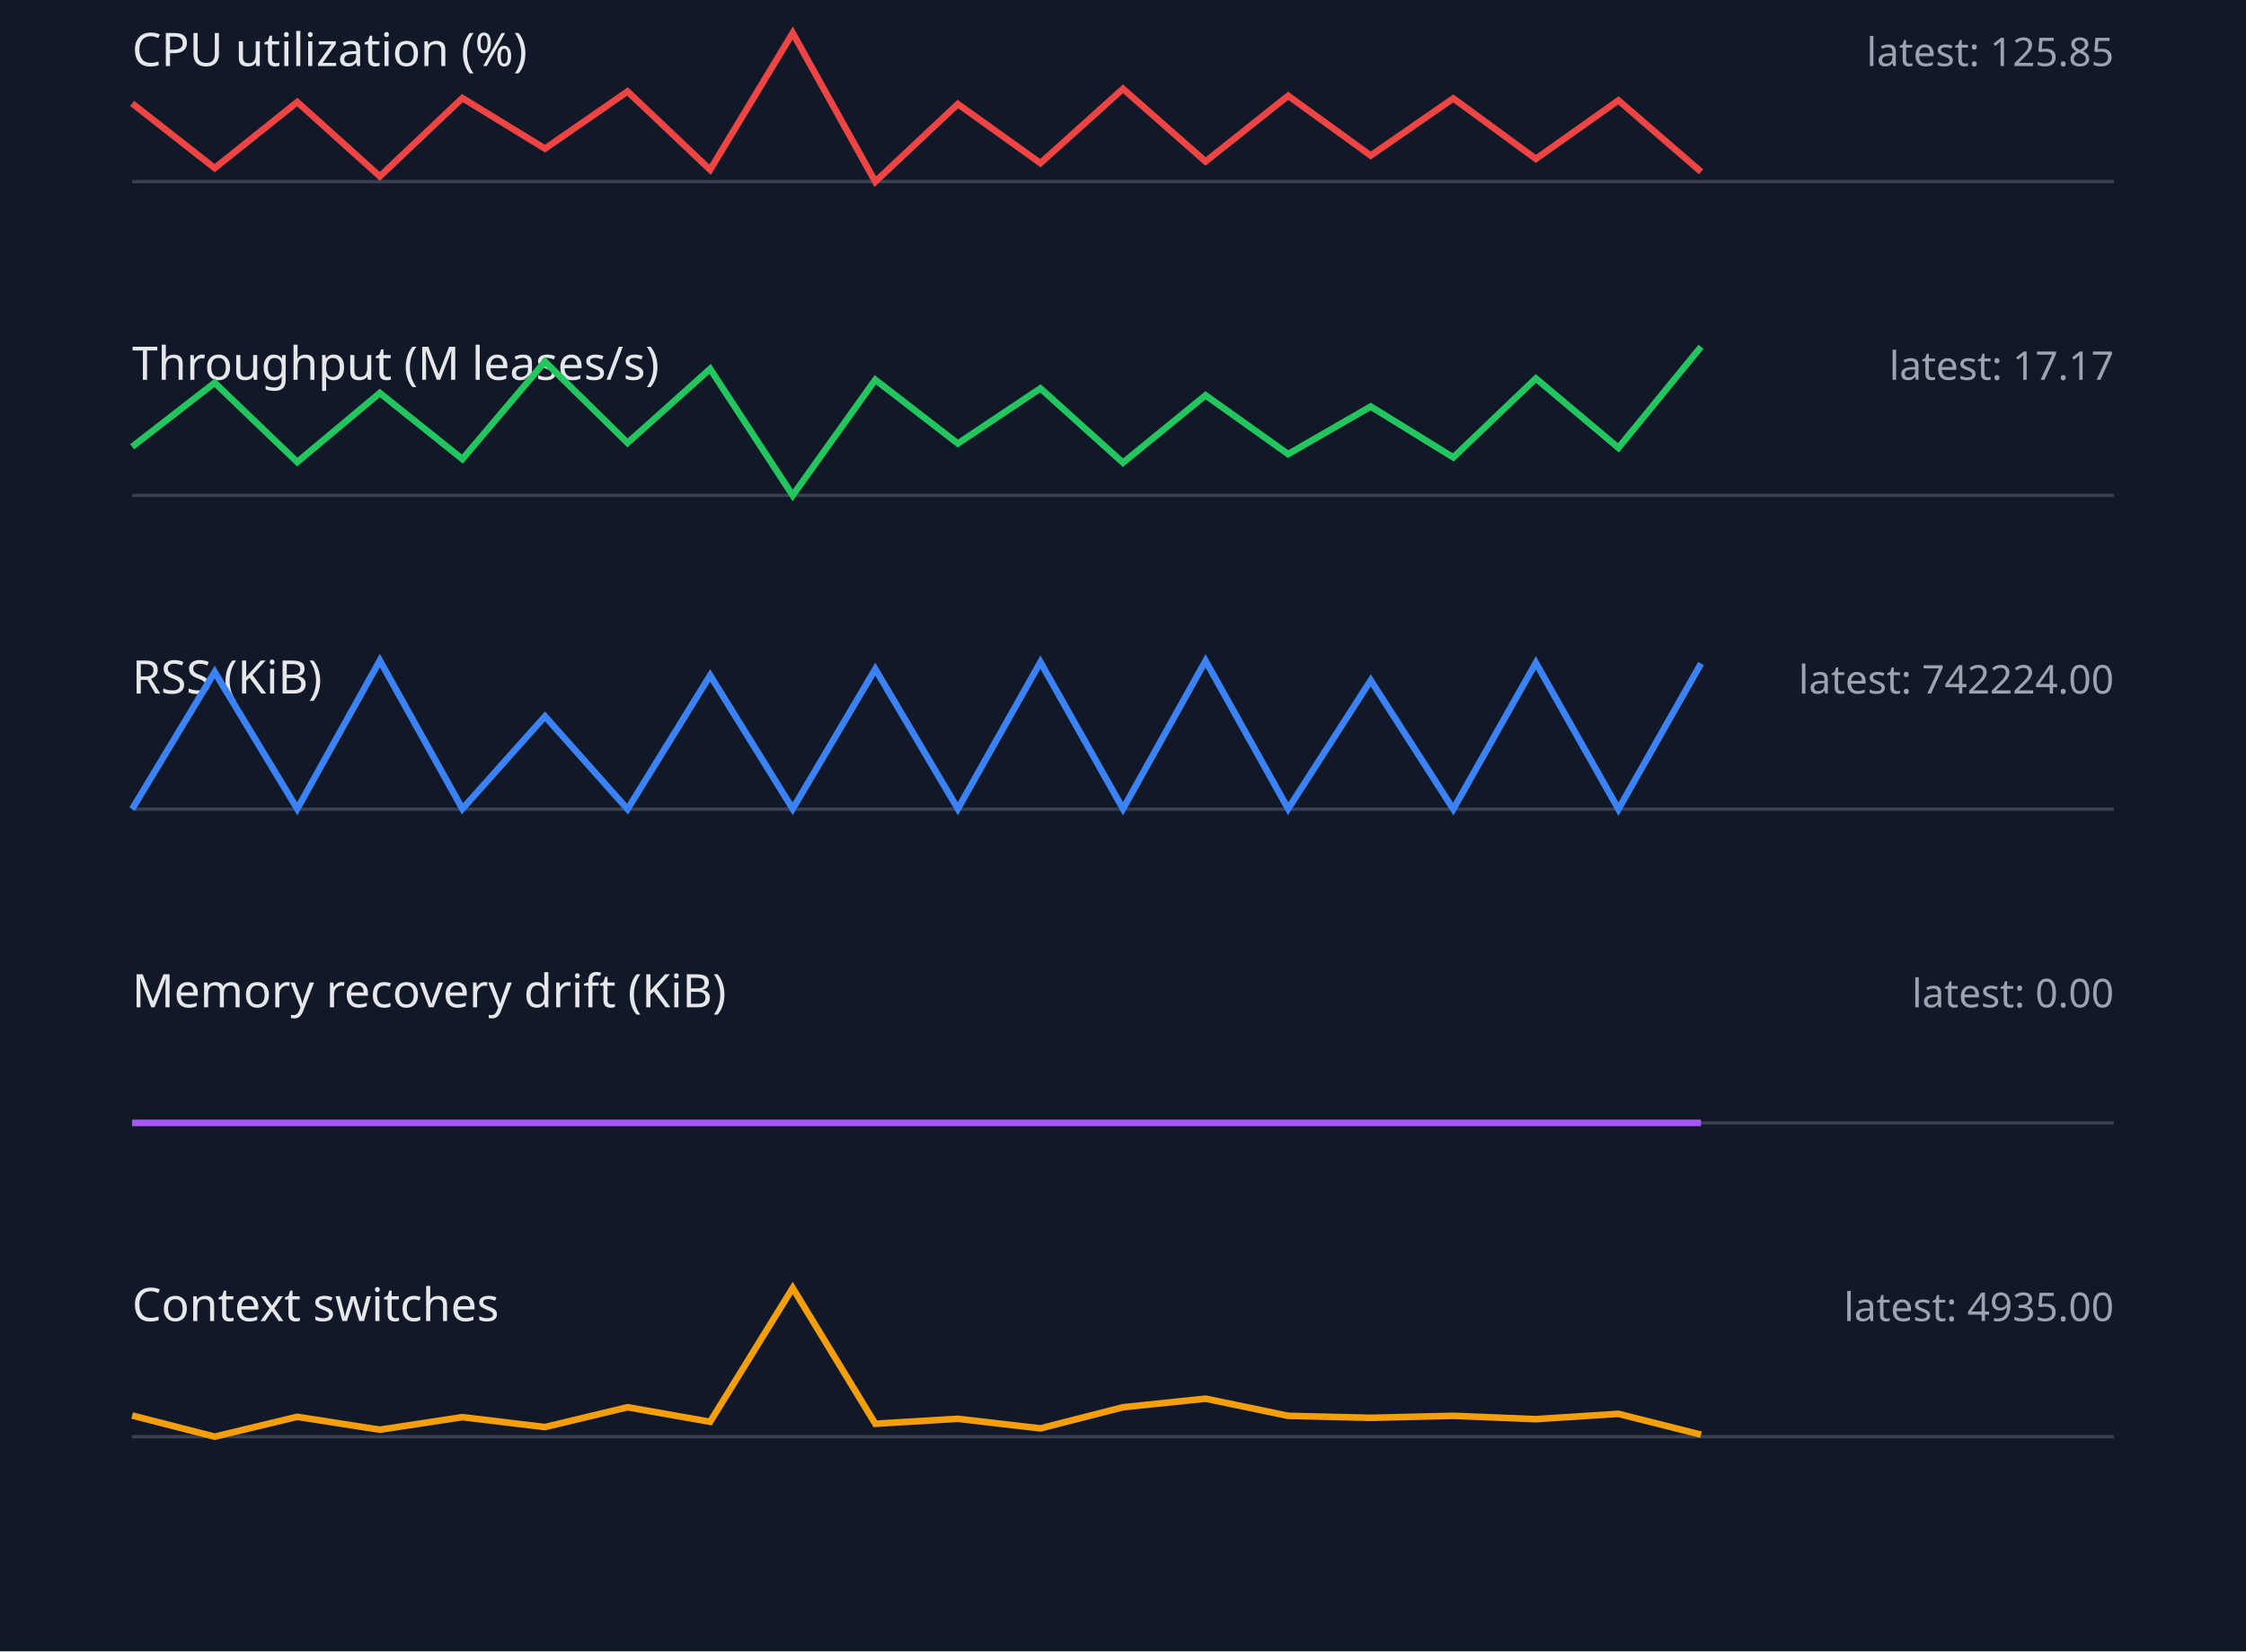
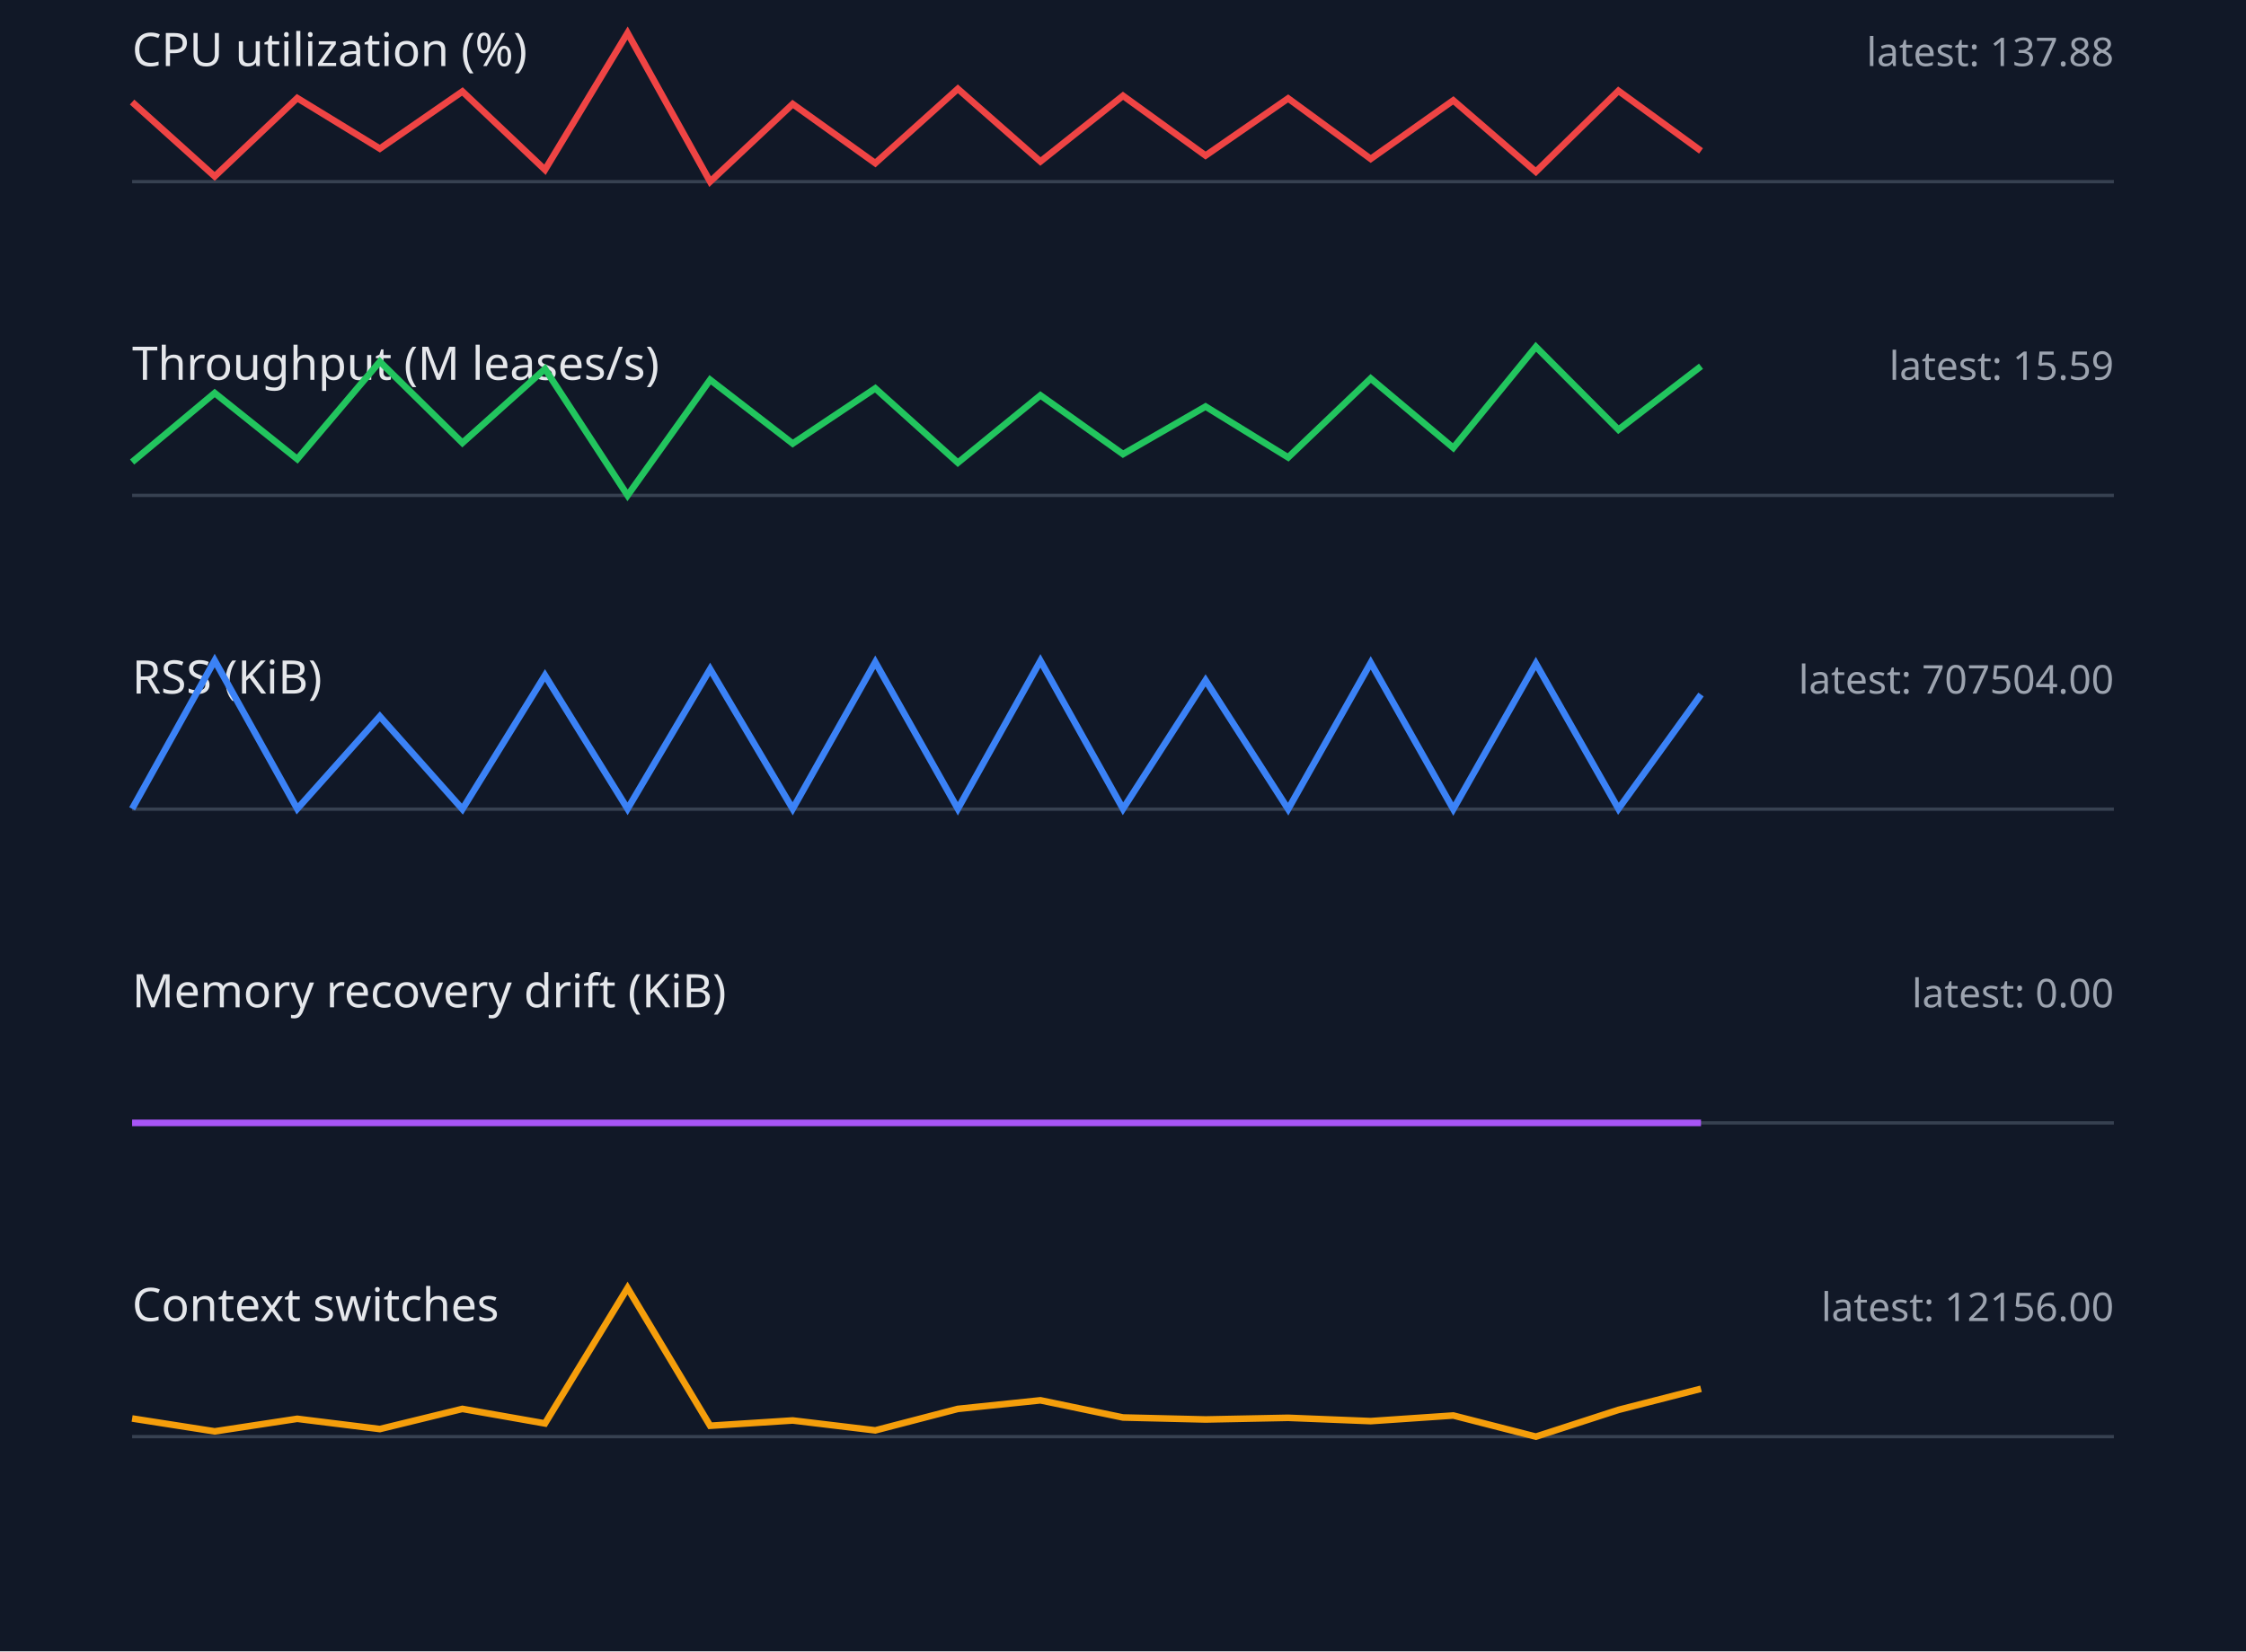
<svg xmlns="http://www.w3.org/2000/svg" width="680" height="500" viewBox="0 0 680 500">
  <style>.label{font:14px sans-serif;fill:#e5e7eb}.value{font:12px sans-serif;fill:#9ca3af}.axis{stroke:#374151}.series{fill:none;stroke-width:2}</style>
  <rect width="100%" height="100%" fill="#111827" />
  <text x="40" y="20" class="label">CPU utilization (%)</text>
-   <text x="640" y="20" text-anchor="end" class="value">latest: 125.85</text>
+   <text x="640" y="20" text-anchor="end" class="value">latest: 137.88</text>
  <line x1="40" y1="55" x2="640" y2="55" class="axis" />
-   <polyline points="40,31.3 65,50.9 90,30.9 115,53.4 140,29.7 165,45.0 190,27.7 215,51.4 240,10.0 265,55.0 290,31.5 315,49.4 340,26.9 365,48.9 390,29.0 415,47.1 440,29.8 465,48.1 490,30.4 515,52.0" stroke="#ef4444" class="series" />
+   <polyline points="40,30.9 65,53.4 90,29.7 115,45.0 140,27.7 165,51.4 190,10.0 215,55.0 240,31.5 265,49.4 290,26.9 315,48.9 340,29.0 365,47.1 390,29.8 415,48.1 440,30.4 465,52.0 490,27.5 515,45.7" stroke="#ef4444" class="series" />
  <text x="40" y="115" class="label">Throughput (M leases/s)</text>
-   <text x="640" y="115" text-anchor="end" class="value">latest: 17.17</text>
+   <text x="640" y="115" text-anchor="end" class="value">latest: 15.59</text>
  <line x1="40" y1="150" x2="640" y2="150" class="axis" />
-   <polyline points="40,135.3 65,115.9 90,139.9 115,119.0 140,139.0 165,109.5 190,134.1 215,111.7 240,150.0 265,115.0 290,134.3 315,117.6 340,140.1 365,119.7 390,137.5 415,123.1 440,138.5 465,114.6 490,135.6 515,105.0" stroke="#22c55e" class="series" />
+   <polyline points="40,139.9 65,119.0 90,139.0 115,109.5 140,134.1 165,111.7 190,150.0 215,115.0 240,134.3 265,117.6 290,140.1 315,119.7 340,137.5 365,123.1 390,138.5 415,114.6 440,135.6 465,105.0 490,130.1 515,110.9" stroke="#22c55e" class="series" />
  <text x="40" y="210" class="label">RSS (KiB)</text>
-   <text x="640" y="210" text-anchor="end" class="value">latest: 742224.00</text>
+   <text x="640" y="210" text-anchor="end" class="value">latest: 707504.00</text>
  <line x1="40" y1="245" x2="640" y2="245" class="axis" />
-   <polyline points="40,245.0 65,203.5 90,244.9 115,200.0 140,244.9 165,216.9 190,245.0 215,204.5 240,244.9 265,202.6 290,244.9 315,200.5 340,244.9 365,200.1 390,244.9 415,206.0 440,245.0 465,200.7 490,245.0 515,200.9" stroke="#3b82f6" class="series" />
+   <polyline points="40,244.9 65,200.0 90,244.9 115,216.9 140,245.0 165,204.5 190,244.9 215,202.6 240,244.9 265,200.5 290,244.9 315,200.1 340,244.9 365,206.0 390,245.0 415,200.7 440,245.0 465,200.9 490,244.9 515,210.3" stroke="#3b82f6" class="series" />
  <text x="40" y="305" class="label">Memory recovery drift (KiB)</text>
  <text x="640" y="305" text-anchor="end" class="value">latest: 0.00</text>
  <line x1="40" y1="340" x2="640" y2="340" class="axis" />
  <polyline points="40,340.0 65,340.0 90,340.0 115,340.0 140,340.0 165,340.0 190,340.0 215,340.0 240,340.0 265,340.0 290,340.0 315,340.0 340,340.0 365,340.0 390,340.0 415,340.0 440,340.0 465,340.0 490,340.0 515,340.0" stroke="#a855f7" class="series" />
  <text x="40" y="400" class="label">Context switches</text>
-   <text x="640" y="400" text-anchor="end" class="value">latest: 4935.00</text>
+   <text x="640" y="400" text-anchor="end" class="value">latest: 12156.00</text>
  <line x1="40" y1="435" x2="640" y2="435" class="axis" />
-   <polyline points="40,428.6 65,435.0 90,429.0 115,432.9 140,429.1 165,432.1 190,426.1 215,430.5 240,390.0 265,431.1 290,429.6 315,432.5 340,426.1 365,423.5 390,428.7 415,429.3 440,428.7 465,429.7 490,428.1 515,434.4" stroke="#f59e0b" class="series" />
+   <polyline points="40,429.5 65,433.4 90,429.6 115,432.7 140,426.6 165,431.0 190,390.0 215,431.7 240,430.1 265,433.1 290,426.6 315,424.0 340,429.2 365,429.8 390,429.3 415,430.3 440,428.6 465,435.0 490,426.9 515,420.5" stroke="#f59e0b" class="series" />
</svg>
